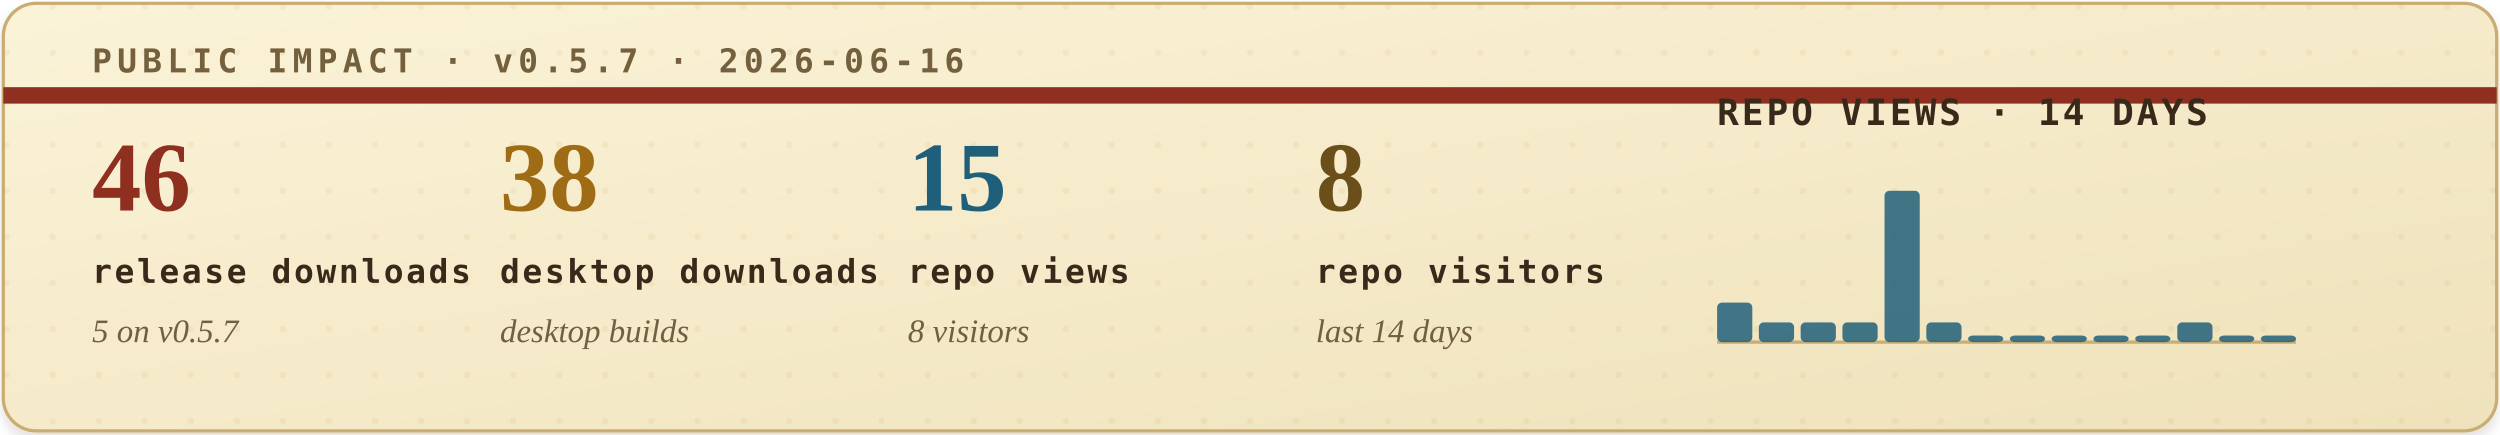
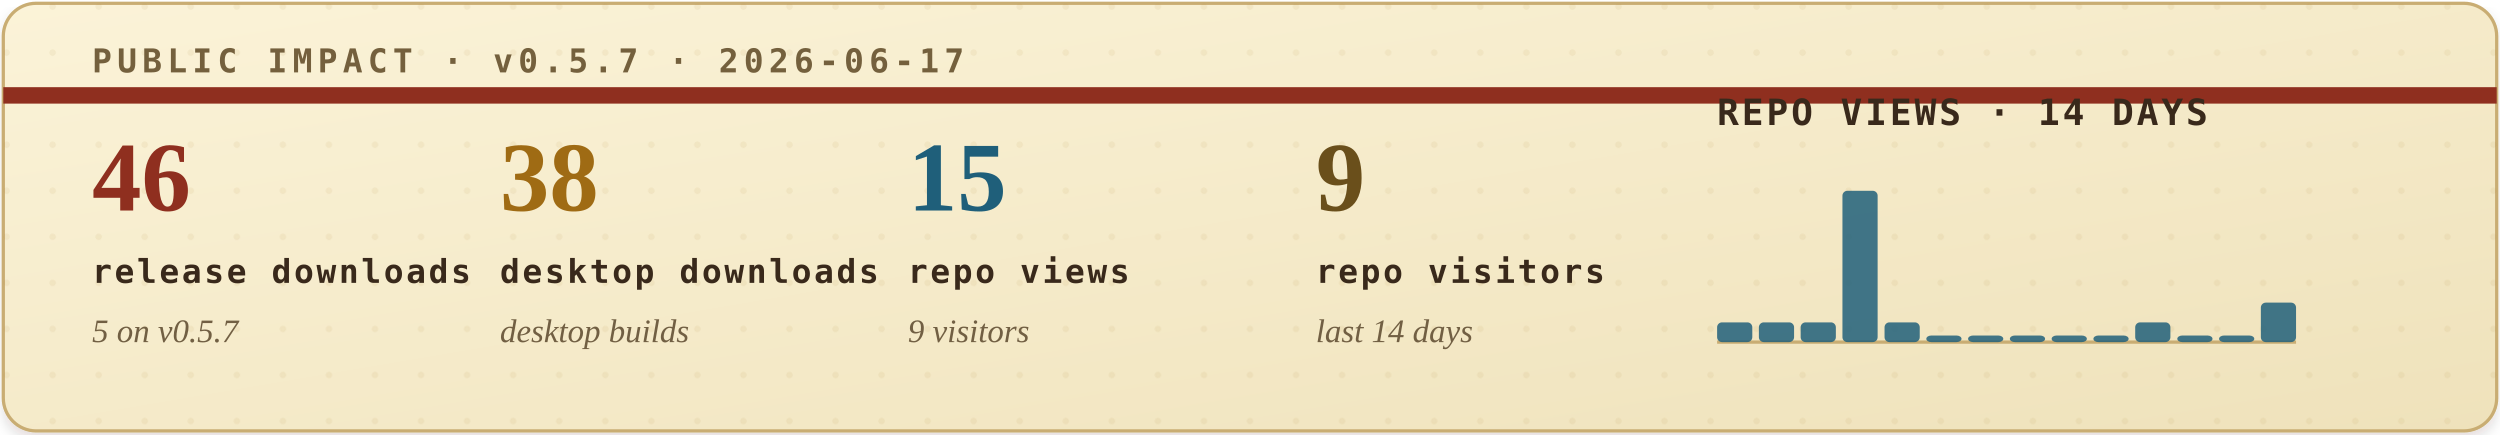
<svg xmlns="http://www.w3.org/2000/svg" width="760" height="132" viewBox="0 0 760 132" role="img" aria-labelledby="title desc">
  <defs>
    <filter id="soft-shadow" x="-4%" y="-12%" width="108%" height="130%">
      <feDropShadow dx="0" dy="2" stdDeviation="2" flood-color="#2b1c10" flood-opacity="0.14" />
    </filter>
    <linearGradient id="paper" x1="0" x2="1" y1="0" y2="1">
      <stop offset="0" stop-color="#fbf3d8" />
      <stop offset="1" stop-color="#efe2bb" />
    </linearGradient>
    <pattern id="dot-grid" width="14" height="14" patternUnits="userSpaceOnUse">
      <circle cx="2" cy="2" r="1" fill="#b08b43" opacity="0.22" />
    </pattern>
    <style>
      .eyebrow { font: 700 10px ui-monospace, SFMono-Regular, Menlo, Consolas, monospace; letter-spacing: .16em; }
      .metric-value { font: 700 30px Georgia, "Times New Roman", serif; }
      .metric-label { font: 700 10px ui-monospace, SFMono-Regular, Menlo, Consolas, monospace; letter-spacing: .08em; fill: #39291b; }
      .metric-sub { font: italic 10px Georgia, "Times New Roman", serif; fill: #715f43; }
      .chart-title { font: 700 11px ui-monospace, SFMono-Regular, Menlo, Consolas, monospace; letter-spacing: .08em; fill: #39291b; }
      .chart-note { font: italic 10px Georgia, "Times New Roman", serif; fill: #715f43; }
    </style>
  </defs>
  <rect x="1" y="1" width="758" height="130" rx="10" fill="url(#paper)" stroke="#c9ad73" filter="url(#soft-shadow)" />
  <rect x="1" y="1" width="758" height="130" rx="10" fill="url(#dot-grid)" opacity="0.42" />
  <path d="M1 29H759" stroke="#8f2f1f" stroke-width="5" />
-   <text class="eyebrow" x="28" y="22" fill="#74603d">PUBLIC IMPACT · v0.5.7 · 2026-06-16</text>
+   <text class="eyebrow" x="28" y="22" fill="#74603d">PUBLIC IMPACT · v0.5.7 · 2026-06-17</text>
  <g transform="translate(28, 64)">
    <text class="metric-value" x="0" y="0" fill="#8f2f1f">46</text>
    <text class="metric-label" x="0" y="22">release downloads</text>
    <text class="metric-sub" x="0" y="40">5 on v0.5.7</text>
  </g>
  <g transform="translate(152, 64)">
    <text class="metric-value" x="0" y="0" fill="#9f6b14">38</text>
    <text class="metric-label" x="0" y="22">desktop downloads</text>
    <text class="metric-sub" x="0" y="40">desktop builds</text>
  </g>
  <g transform="translate(276, 64)">
    <text class="metric-value" x="0" y="0" fill="#1f5f7a">15</text>
    <text class="metric-label" x="0" y="22">repo views</text>
-     <text class="metric-sub" x="0" y="40">8 visitors</text>
+     <text class="metric-sub" x="0" y="40">9 visitors</text>
  </g>
  <g transform="translate(400, 64)">
-     <text class="metric-value" x="0" y="0" fill="#6a4f1b">8</text>
+     <text class="metric-value" x="0" y="0" fill="#6a4f1b">9</text>
    <text class="metric-label" x="0" y="22">repo visitors</text>
    <text class="metric-sub" x="0" y="40">last 14 days</text>
  </g>
  <g transform="translate(522, 38)">
    <text class="chart-title" x="0" y="0">REPO VIEWS · 14 DAYS</text>
    <line x1="0" y1="66" x2="176" y2="66" stroke="#c9ad73" stroke-width="1" />
    <g>
-       <rect x="0.0" y="54" width="10.7" height="12" rx="1.5" fill="#1f5f7a" opacity="0.84" />
+       <rect x="0.0" y="60" width="10.7" height="6" rx="1.5" fill="#1f5f7a" opacity="0.84" />
      <rect x="12.7" y="60" width="10.7" height="6" rx="1.5" fill="#1f5f7a" opacity="0.84" />
      <rect x="25.4" y="60" width="10.7" height="6" rx="1.5" fill="#1f5f7a" opacity="0.84" />
-       <rect x="38.1" y="60" width="10.7" height="6" rx="1.5" fill="#1f5f7a" opacity="0.84" />
-       <rect x="50.9" y="20" width="10.7" height="46" rx="1.5" fill="#1f5f7a" opacity="0.84" />
-       <rect x="63.6" y="60" width="10.7" height="6" rx="1.5" fill="#1f5f7a" opacity="0.84" />
+       <rect x="38.1" y="20" width="10.7" height="46" rx="1.5" fill="#1f5f7a" opacity="0.84" />
+       <rect x="50.9" y="60" width="10.7" height="6" rx="1.5" fill="#1f5f7a" opacity="0.84" />
+       <rect x="63.6" y="64" width="10.7" height="2" rx="1.5" fill="#1f5f7a" opacity="0.84" />
      <rect x="76.3" y="64" width="10.7" height="2" rx="1.5" fill="#1f5f7a" opacity="0.84" />
      <rect x="89.0" y="64" width="10.7" height="2" rx="1.5" fill="#1f5f7a" opacity="0.84" />
      <rect x="101.7" y="64" width="10.7" height="2" rx="1.5" fill="#1f5f7a" opacity="0.84" />
      <rect x="114.4" y="64" width="10.7" height="2" rx="1.5" fill="#1f5f7a" opacity="0.84" />
-       <rect x="127.1" y="64" width="10.7" height="2" rx="1.5" fill="#1f5f7a" opacity="0.84" />
-       <rect x="139.9" y="60" width="10.7" height="6" rx="1.5" fill="#1f5f7a" opacity="0.84" />
+       <rect x="127.1" y="60" width="10.7" height="6" rx="1.5" fill="#1f5f7a" opacity="0.84" />
+       <rect x="139.9" y="64" width="10.7" height="2" rx="1.5" fill="#1f5f7a" opacity="0.84" />
      <rect x="152.6" y="64" width="10.7" height="2" rx="1.5" fill="#1f5f7a" opacity="0.84" />
-       <rect x="165.3" y="64" width="10.7" height="2" rx="1.5" fill="#1f5f7a" opacity="0.84" />
+       <rect x="165.3" y="54" width="10.7" height="12" rx="1.5" fill="#1f5f7a" opacity="0.84" />
    </g>
  </g>
</svg>
